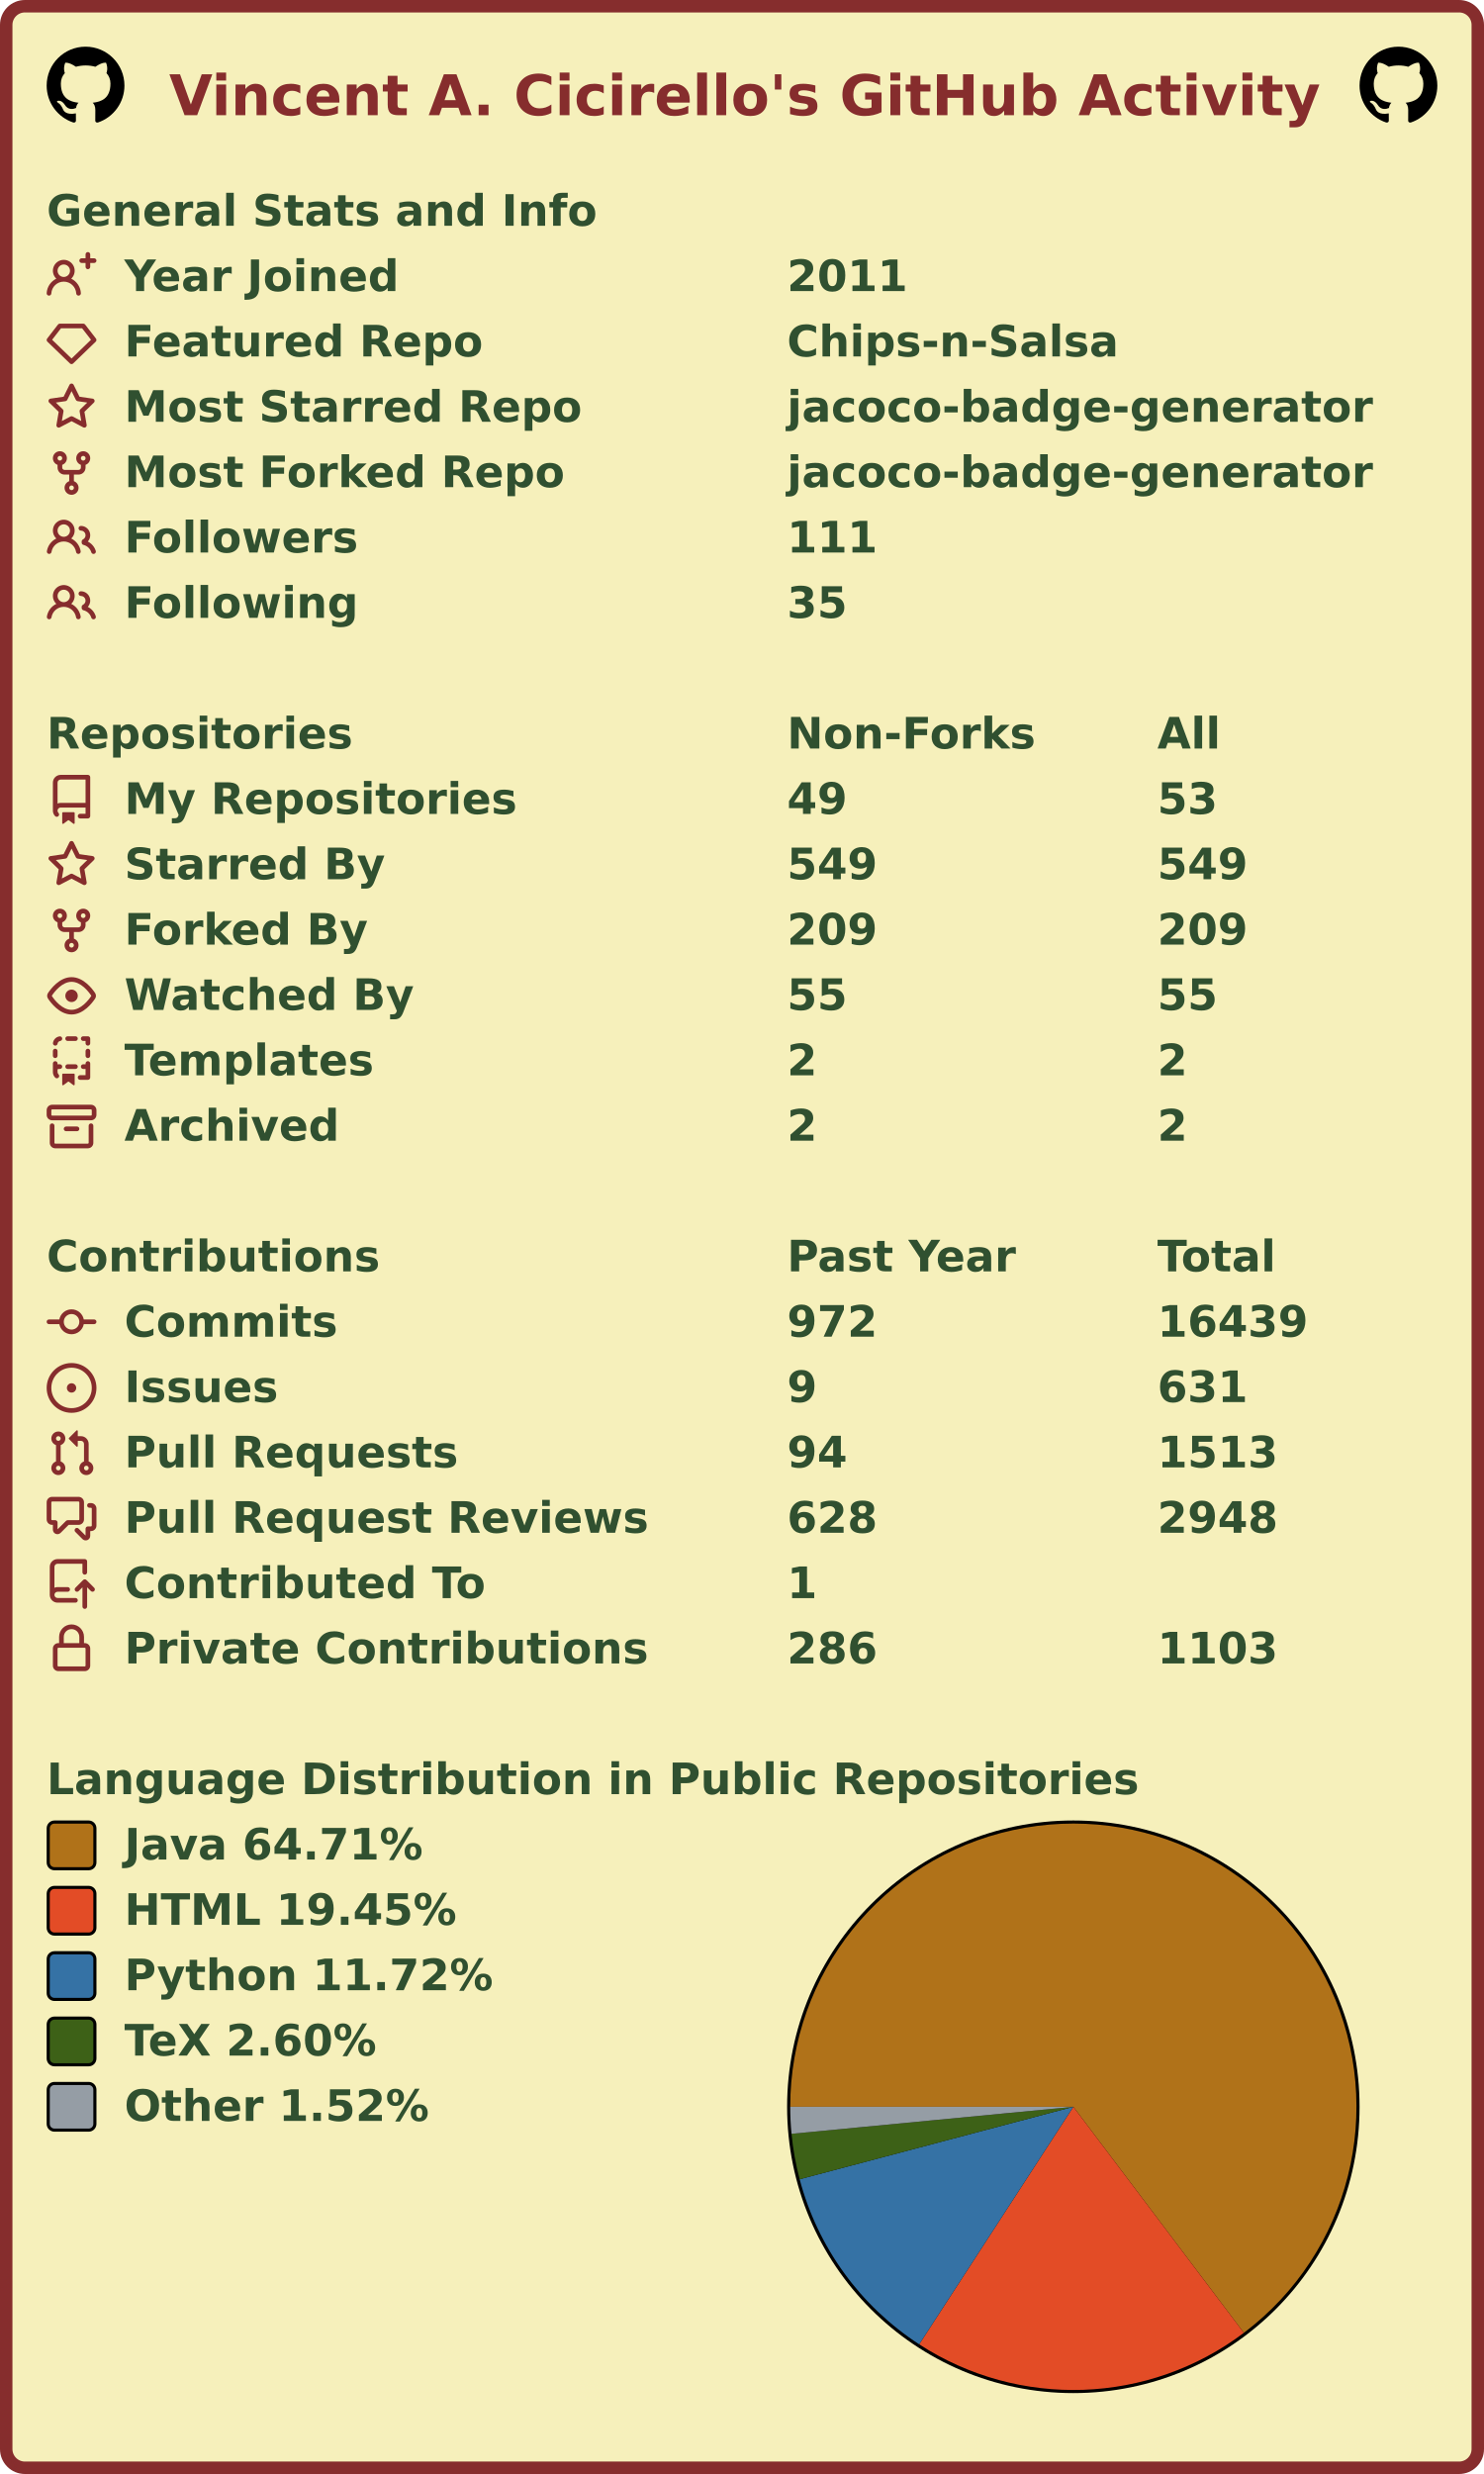
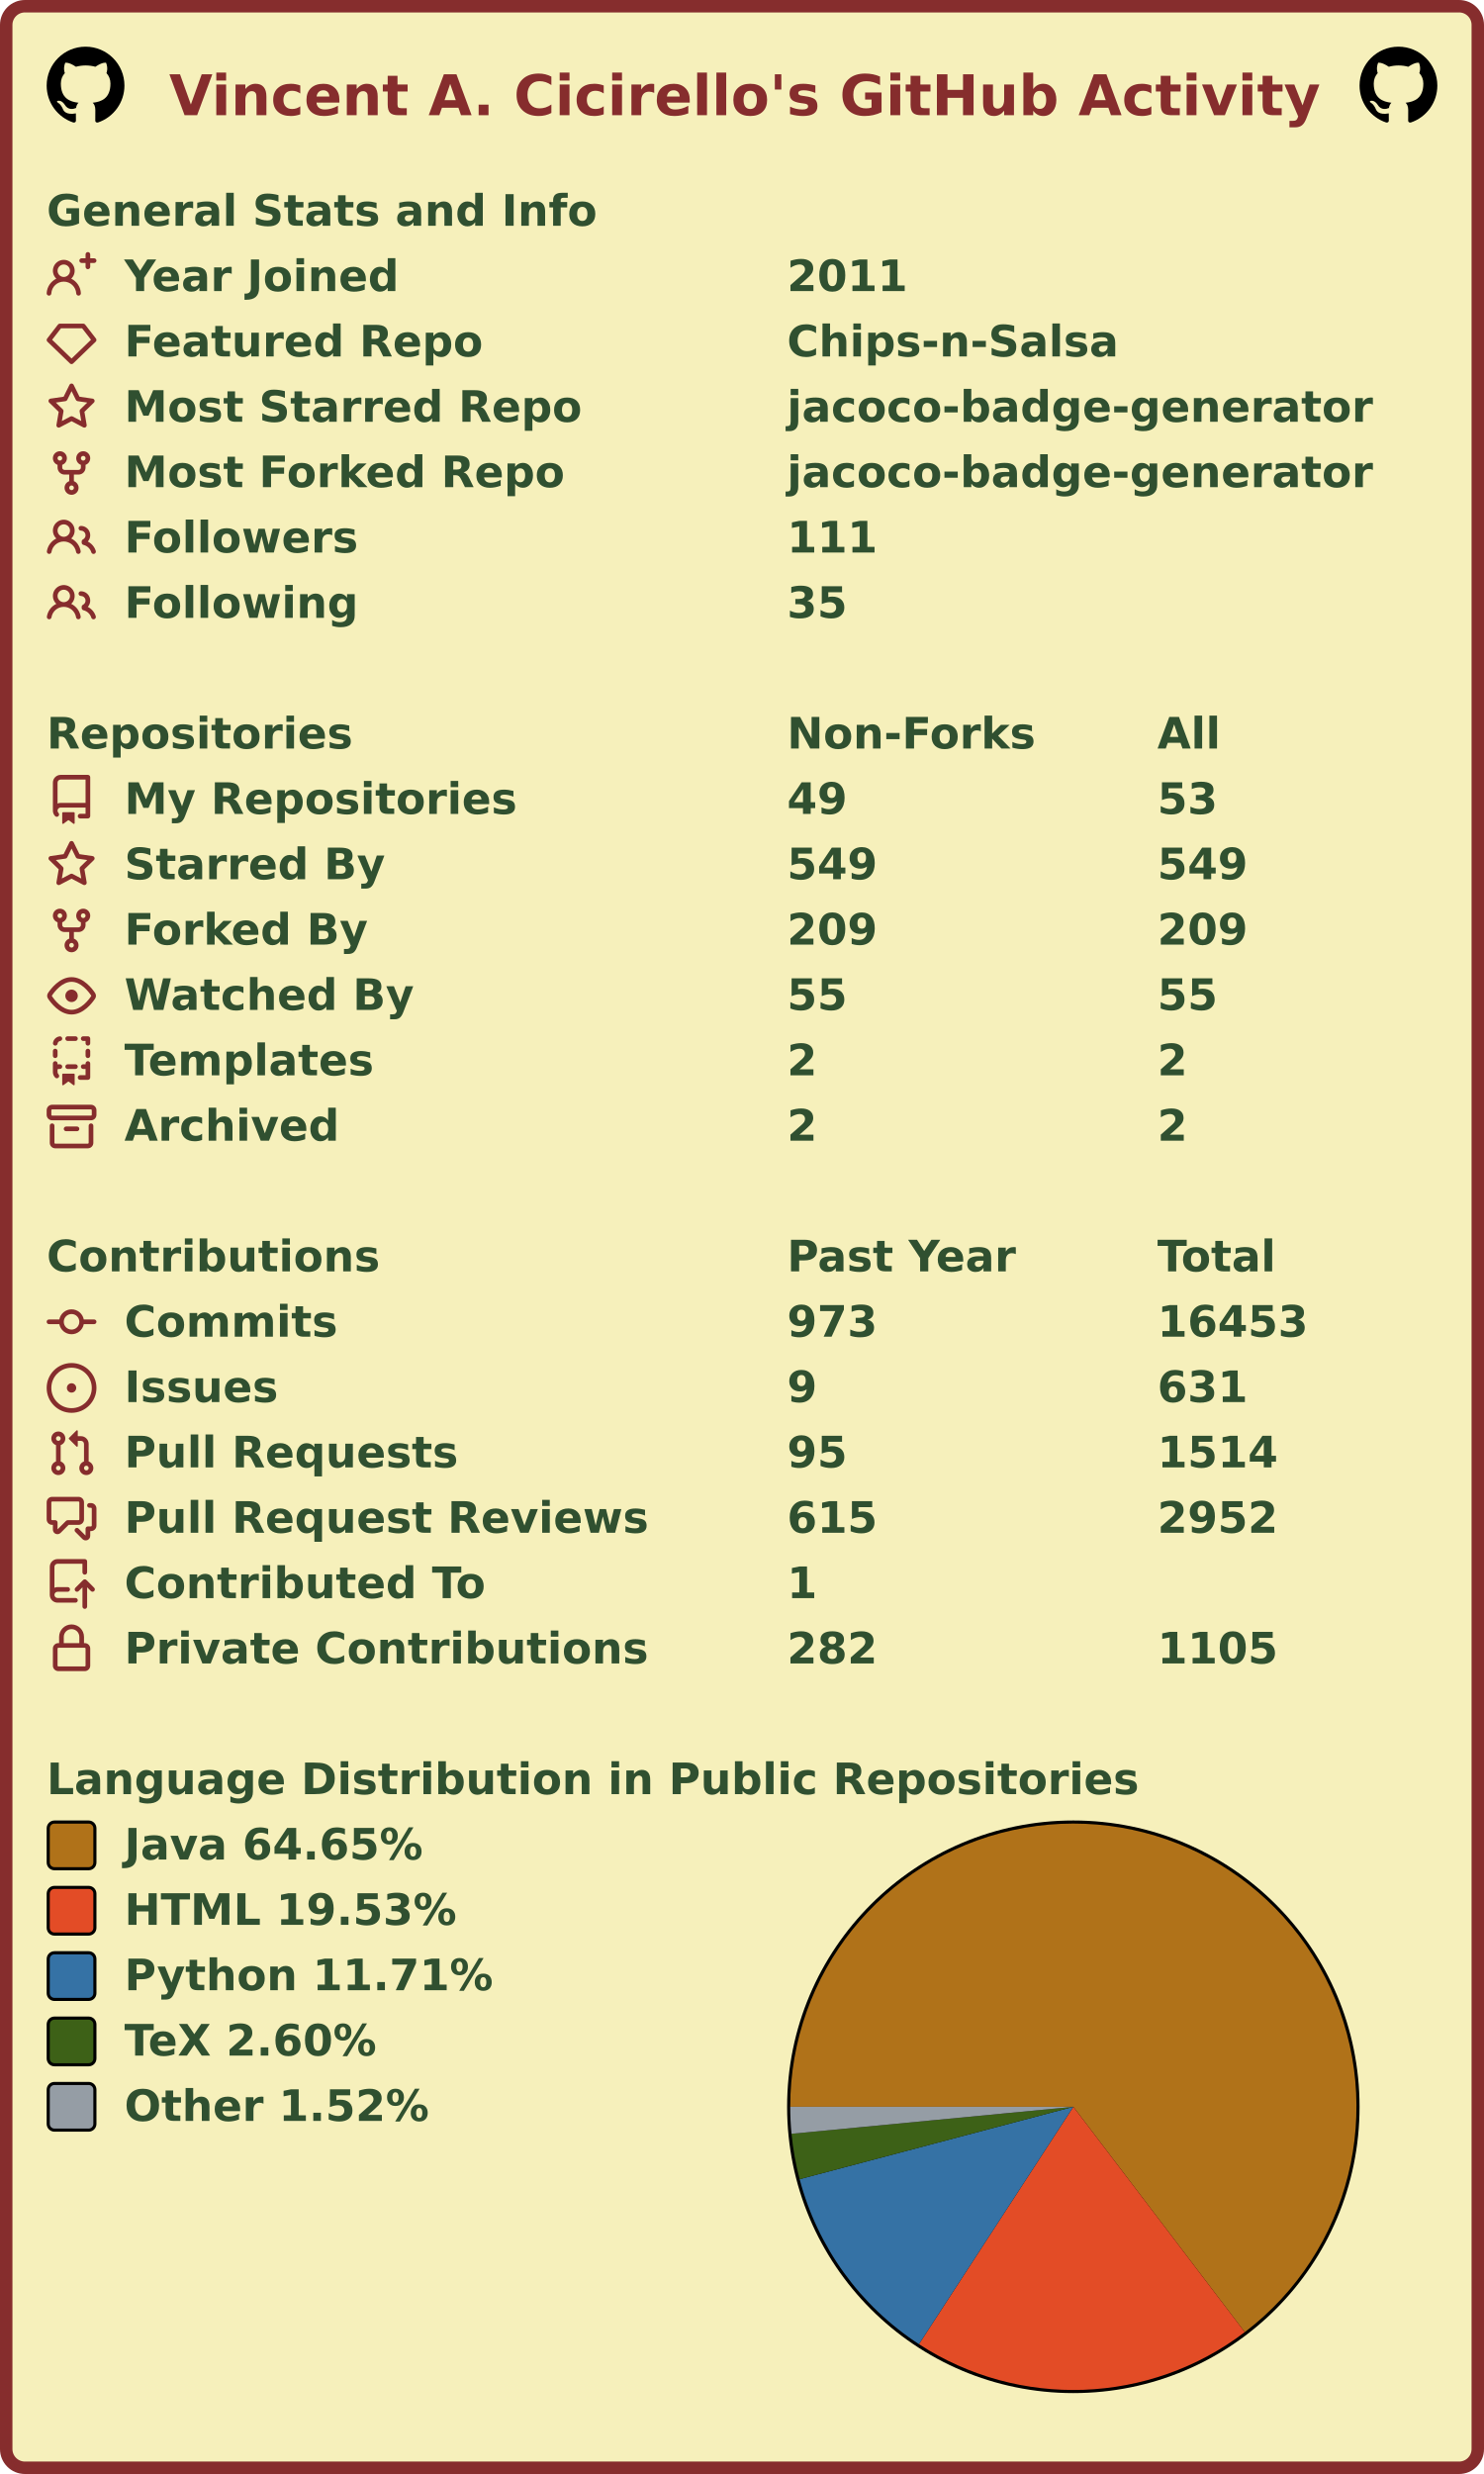
<svg xmlns="http://www.w3.org/2000/svg" width="477" height="795" viewBox="0 0 477 795" lang="en" xml:lang="en">
  <rect x="2" y="2" stroke-width="4" rx="6" width="473" height="791" stroke="#862d2d" fill="#f6f0bb" />
  <g font-weight="600" font-size="110pt" font-family="Verdana,Geneva,DejaVu Sans,sans-serif" text-rendering="geometricPrecision">
    <text x="442" y="301" lengthAdjust="spacingAndGlyphs" textLength="2985" transform="scale(0.123)" fill="#862d2d">Vincent A. Cicirello's GitHub Activity</text>
    <svg x="15" y="15" width="25" height="25" viewBox="0 0 16 16">
      <path fill="#000000" fill-rule="evenodd" d="M8 0C3.58 0 0 3.58 0 8c0 3.54 2.29 6.53 5.47 7.59.4.07.55-.17.55-.38 0-.19-.01-.82-.01-1.49-2.01.37-2.53-.49-2.69-.94-.09-.23-.48-.94-.82-1.13-.28-.15-.68-.52-.01-.53.63-.01 1.08.58 1.23.82.72 1.21 1.87.87 2.33.66.07-.52.28-.87.51-1.07-1.78-.2-3.64-.89-3.64-3.95 0-.87.31-1.59.82-2.15-.08-.2-.36-1.02.08-2.12 0 0 .67-.21 2.2.82.64-.18 1.32-.27 2-.27.68 0 1.36.09 2 .27 1.53-1.04 2.2-.82 2.2-.82.44 1.1.16 1.92.08 2.12.51.56.82 1.27.82 2.15 0 3.07-1.87 3.75-3.65 3.95.29.25.54.73.54 1.48 0 1.07-.01 1.93-.01 2.2 0 .21.15.46.55.38A8.013 8.013 0 0016 8c0-4.42-3.58-8-8-8z" />
    </svg>
    <svg x="437" y="15" width="25" height="25" viewBox="0 0 16 16">
      <path fill="#000000" fill-rule="evenodd" d="M8 0C3.58 0 0 3.58 0 8c0 3.54 2.29 6.53 5.47 7.59.4.07.55-.17.55-.38 0-.19-.01-.82-.01-1.49-2.01.37-2.53-.49-2.69-.94-.09-.23-.48-.94-.82-1.13-.28-.15-.68-.52-.01-.53.63-.01 1.08.58 1.23.82.72 1.21 1.87.87 2.33.66.07-.52.28-.87.51-1.07-1.78-.2-3.64-.89-3.64-3.95 0-.87.31-1.59.82-2.15-.08-.2-.36-1.02.08-2.12 0 0 .67-.21 2.2.82.64-.18 1.32-.27 2-.27.68 0 1.36.09 2 .27 1.53-1.04 2.2-.82 2.2-.82.44 1.1.16 1.92.08 2.12.51.56.82 1.27.82 2.15 0 3.07-1.87 3.75-3.65 3.95.29.25.54.73.54 1.48 0 1.07-.01 1.93-.01 2.2 0 .21.15.46.55.38A8.013 8.013 0 0016 8c0-4.42-3.58-8-8-8z" />
    </svg>
    <g transform="translate(0, 60)" fill="#305030">
      <g transform="translate(15, 0)">
        <g transform="scale(0.095)">
          <text x="0" y="132" textLength="1851" lengthAdjust="spacingAndGlyphs">General Stats and Info</text>
        </g>
      </g>
      <g transform="translate(15, 21)">
        <path fill="#862d2d" fill-rule="evenodd" d="M13.25 0a.75.75 0 01.75.75V2h1.25a.75.75 0 010 1.5H14v1.25a.75.75 0 01-1.5 0V3.5h-1.25a.75.75 0 010-1.5h1.25V.75a.75.75 0 01.75-.75zM5.5 4a2 2 0 100 4 2 2 0 000-4zm2.4 4.548a3.5 3.5 0 10-4.799 0 5.527 5.527 0 00-3.1 4.66.75.75 0 101.498.085A4.01 4.01 0 015.5 9.5a4.01 4.01 0 014.001 3.793.75.75 0 101.498-.086 5.527 5.527 0 00-3.1-4.659z" />
        <g transform="scale(0.095)">
          <text lengthAdjust="spacingAndGlyphs" textLength="932" x="263" y="132">Year Joined</text>
          <text lengthAdjust="spacingAndGlyphs" textLength="420" x="2505" y="132">2011</text>
        </g>
      </g>
      <g transform="translate(15, 42)">
        <path fill="#862d2d" fill-rule="evenodd" d="M3.637 2.291A.75.75 0 014.23 2h7.54a.75.75 0 01.593.291l3.48 4.5a.75.75 0 01-.072.999l-7.25 7a.75.75 0 01-1.042 0l-7.25-7a.75.75 0 01-.072-.999l3.48-4.5zM4.598 3.5L1.754 7.177 8 13.207l6.246-6.03L11.402 3.5H4.598z" />
        <g transform="scale(0.095)">
          <text lengthAdjust="spacingAndGlyphs" textLength="1215" x="263" y="132">Featured Repo</text>
          <text lengthAdjust="spacingAndGlyphs" textLength="1120" x="2505" y="132">Chips-n-Salsa</text>
        </g>
      </g>
      <g transform="translate(15, 63)">
        <path fill="#862d2d" fill-rule="evenodd" d="M8 .25a.75.75 0 01.673.418l1.882 3.815 4.21.612a.75.75 0 01.416 1.279l-3.046 2.97.719 4.192a.75.75 0 01-1.088.791L8 12.347l-3.766 1.98a.75.75 0 01-1.088-.79l.72-4.194L.818 6.374a.75.75 0 01.416-1.28l4.21-.611L7.327.668A.75.75 0 018 .25zm0 2.445L6.615 5.5a.75.75 0 01-.564.41l-3.097.45 2.24 2.184a.75.75 0 01.216.664l-.528 3.084 2.769-1.456a.75.75 0 01.698 0l2.77 1.456-.53-3.084a.75.75 0 01.216-.664l2.24-2.183-3.096-.45a.75.75 0 01-.564-.41L8 2.694v.001z" />
        <g transform="scale(0.095)">
          <text lengthAdjust="spacingAndGlyphs" textLength="1532" x="263" y="132">Most Starred Repo</text>
          <text lengthAdjust="spacingAndGlyphs" textLength="1986" x="2505" y="132">jacoco-badge-generator</text>
        </g>
      </g>
      <g transform="translate(15, 84)">
        <path fill="#862d2d" fill-rule="evenodd" d="M5 3.25a.75.75 0 11-1.5 0 .75.75 0 011.5 0zm0 2.122a2.25 2.25 0 10-1.5 0v.878A2.25 2.25 0 005.75 8.5h1.5v2.128a2.251 2.251 0 101.5 0V8.5h1.5a2.25 2.25 0 002.25-2.25v-.878a2.25 2.25 0 10-1.5 0v.878a.75.75 0 01-.75.75h-4.5A.75.75 0 015 6.25v-.878zm3.75 7.378a.75.75 0 11-1.5 0 .75.75 0 011.5 0zm3-8.75a.75.75 0 100-1.5.75.75 0 000 1.5z" />
        <g transform="scale(0.095)">
          <text lengthAdjust="spacingAndGlyphs" textLength="1485" x="263" y="132">Most Forked Repo</text>
          <text lengthAdjust="spacingAndGlyphs" textLength="1986" x="2505" y="132">jacoco-badge-generator</text>
        </g>
      </g>
      <g transform="translate(15, 105)">
        <path fill="#862d2d" fill-rule="evenodd" d="M5.5 3.5a2 2 0 100 4 2 2 0 000-4zM2 5.5a3.5 3.5 0 115.898 2.549 5.507 5.507 0 013.034 4.084.75.75 0 11-1.482.235 4.001 4.001 0 00-7.9 0 .75.75 0 01-1.482-.236A5.507 5.507 0 013.102 8.05 3.49 3.49 0 012 5.5zM11 4a.75.75 0 100 1.5 1.5 1.5 0 01.666 2.844.75.75 0 00-.416.672v.352a.75.75 0 00.574.73c1.2.289 2.162 1.2 2.522 2.372a.75.75 0 101.434-.44 5.01 5.01 0 00-2.56-3.012A3 3 0 0011 4z" />
        <g transform="scale(0.095)">
          <text lengthAdjust="spacingAndGlyphs" textLength="778" x="263" y="132">Followers</text>
          <text lengthAdjust="spacingAndGlyphs" textLength="315" x="2505" y="132">111</text>
        </g>
      </g>
      <g transform="translate(15, 126)">
        <path fill="#862d2d" fill-rule="evenodd" d="M5.5 3.5a2 2 0 100 4 2 2 0 000-4zM2 5.5a3.5 3.5 0 115.898 2.549 5.507 5.507 0 013.034 4.084.75.75 0 11-1.482.235 4.001 4.001 0 00-7.9 0 .75.75 0 01-1.482-.236A5.507 5.507 0 013.102 8.05 3.49 3.49 0 012 5.5zM11 4a.75.75 0 100 1.5 1.5 1.5 0 01.666 2.844.75.75 0 00-.416.672v.352a.75.75 0 00.574.73c1.2.289 2.162 1.2 2.522 2.372a.75.75 0 101.434-.44 5.01 5.01 0 00-2.56-3.012A3 3 0 0011 4z" />
        <g transform="scale(0.095)">
          <text lengthAdjust="spacingAndGlyphs" textLength="780" x="263" y="132">Following</text>
          <text lengthAdjust="spacingAndGlyphs" textLength="210" x="2505" y="132">35</text>
        </g>
      </g>
    </g>
    <g transform="translate(0, 228)" fill="#305030">
      <g transform="translate(15, 0)">
        <g transform="scale(0.095)">
          <text x="0" y="132" textLength="1020" lengthAdjust="spacingAndGlyphs">Repositories</text>
          <text x="2505" y="132" textLength="832" lengthAdjust="spacingAndGlyphs">Non-Forks</text>
          <text x="3758" y="132" textLength="206" lengthAdjust="spacingAndGlyphs">All</text>
        </g>
      </g>
      <g transform="translate(15, 21)">
        <path fill="#862d2d" fill-rule="evenodd" d="M2 2.5A2.5 2.5 0 014.5 0h8.75a.75.75 0 01.75.75v12.5a.75.75 0 01-.75.75h-2.5a.75.75 0 110-1.5h1.75v-2h-8a1 1 0 00-.714 1.7.75.75 0 01-1.072 1.05A2.495 2.495 0 012 11.5v-9zm10.5-1V9h-8c-.356 0-.694.074-1 .208V2.5a1 1 0 011-1h8zM5 12.25v3.25a.25.25 0 00.4.2l1.45-1.087a.25.25 0 01.3 0L8.6 15.7a.25.25 0 00.4-.2v-3.25a.25.25 0 00-.25-.25h-3.5a.25.25 0 00-.25.25z" />
        <g transform="scale(0.095)">
          <text lengthAdjust="spacingAndGlyphs" textLength="1312" x="263" y="132">My Repositories</text>
          <text lengthAdjust="spacingAndGlyphs" textLength="210" x="2505" y="132">49</text>
          <text lengthAdjust="spacingAndGlyphs" textLength="210" x="3758" y="132">53</text>
        </g>
      </g>
      <g transform="translate(15, 42)">
        <path fill="#862d2d" fill-rule="evenodd" d="M8 .25a.75.75 0 01.673.418l1.882 3.815 4.21.612a.75.75 0 01.416 1.279l-3.046 2.97.719 4.192a.75.75 0 01-1.088.791L8 12.347l-3.766 1.98a.75.75 0 01-1.088-.79l.72-4.194L.818 6.374a.75.75 0 01.416-1.28l4.21-.611L7.327.668A.75.75 0 018 .25zm0 2.445L6.615 5.5a.75.75 0 01-.564.41l-3.097.45 2.24 2.184a.75.75 0 01.216.664l-.528 3.084 2.769-1.456a.75.75 0 01.698 0l2.77 1.456-.53-3.084a.75.75 0 01.216-.664l2.24-2.183-3.096-.45a.75.75 0 01-.564-.41L8 2.694v.001z" />
        <g transform="scale(0.095)">
          <text lengthAdjust="spacingAndGlyphs" textLength="874" x="263" y="132">Starred By</text>
          <text lengthAdjust="spacingAndGlyphs" textLength="315" x="2505" y="132">549</text>
          <text lengthAdjust="spacingAndGlyphs" textLength="315" x="3758" y="132">549</text>
        </g>
      </g>
      <g transform="translate(15, 63)">
        <path fill="#862d2d" fill-rule="evenodd" d="M5 3.25a.75.75 0 11-1.5 0 .75.75 0 011.5 0zm0 2.122a2.25 2.25 0 10-1.5 0v.878A2.25 2.25 0 005.75 8.5h1.5v2.128a2.251 2.251 0 101.5 0V8.5h1.5a2.25 2.25 0 002.25-2.25v-.878a2.25 2.25 0 10-1.5 0v.878a.75.75 0 01-.75.75h-4.5A.75.75 0 015 6.25v-.878zm3.75 7.378a.75.75 0 11-1.5 0 .75.75 0 011.5 0zm3-8.75a.75.75 0 100-1.5.75.75 0 000 1.5z" />
        <g transform="scale(0.095)">
          <text lengthAdjust="spacingAndGlyphs" textLength="828" x="263" y="132">Forked By</text>
          <text lengthAdjust="spacingAndGlyphs" textLength="315" x="2505" y="132">209</text>
          <text lengthAdjust="spacingAndGlyphs" textLength="315" x="3758" y="132">209</text>
        </g>
      </g>
      <g transform="translate(15, 84)">
        <path fill="#862d2d" fill-rule="evenodd" d="M1.679 7.932c.412-.621 1.242-1.75 2.366-2.717C5.175 4.242 6.527 3.5 8 3.5c1.473 0 2.824.742 3.955 1.715 1.124.967 1.954 2.096 2.366 2.717a.119.119 0 010 .136c-.412.621-1.242 1.75-2.366 2.717C10.825 11.758 9.473 12.5 8 12.5c-1.473 0-2.824-.742-3.955-1.715C2.92 9.818 2.09 8.69 1.679 8.068a.119.119 0 010-.136zM8 2c-1.981 0-3.67.992-4.933 2.078C1.797 5.169.88 6.423.43 7.1a1.619 1.619 0 000 1.798c.45.678 1.367 1.932 2.637 3.024C4.329 13.008 6.019 14 8 14c1.981 0 3.67-.992 4.933-2.078 1.27-1.091 2.187-2.345 2.637-3.023a1.619 1.619 0 000-1.798c-.45-.678-1.367-1.932-2.637-3.023C11.671 2.992 9.981 2 8 2zm0 8a2 2 0 100-4 2 2 0 000 4z" />
        <g transform="scale(0.095)">
          <text lengthAdjust="spacingAndGlyphs" textLength="993" x="263" y="132">Watched By</text>
          <text lengthAdjust="spacingAndGlyphs" textLength="210" x="2505" y="132">55</text>
          <text lengthAdjust="spacingAndGlyphs" textLength="210" x="3758" y="132">55</text>
        </g>
      </g>
      <g transform="translate(15, 105)">
        <path fill="#862d2d" fill-rule="evenodd" d="M6 .75A.75.75 0 016.75 0h2.5a.75.75 0 010 1.5h-2.5A.75.75 0 016 .75zm5 0a.75.75 0 01.75-.75h1.5a.75.75 0 01.75.75v1.5a.75.75 0 01-1.5 0V1.5h-.75A.75.75 0 0111 .75zM4.992.662a.75.75 0 01-.636.848c-.436.063-.783.41-.846.846a.75.75 0 01-1.485-.212A2.501 2.501 0 014.144.025a.75.75 0 01.848.637zM2.75 4a.75.75 0 01.75.75v1.5a.75.75 0 01-1.5 0v-1.5A.75.75 0 012.75 4zm10.5 0a.75.75 0 01.75.75v1.5a.75.75 0 01-1.5 0v-1.5a.75.75 0 01.75-.75zM2.75 8a.75.75 0 01.75.75v.268A1.72 1.72 0 013.75 9h.5a.75.75 0 010 1.5h-.5a.25.25 0 00-.25.25v.75c0 .28.114.532.3.714a.75.75 0 01-1.05 1.072A2.495 2.495 0 012 11.5V8.75A.75.75 0 012.75 8zm10.5 0a.75.75 0 01.75.75v4.5a.75.75 0 01-.75.75h-2.5a.75.75 0 010-1.5h1.75v-2h-.75a.75.75 0 010-1.5h.75v-.25a.75.75 0 01.75-.75zM6 9.75A.75.75 0 016.75 9h2.5a.75.75 0 010 1.5h-2.5A.75.75 0 016 9.75zm-1 2.5v3.25a.25.25 0 00.4.2l1.45-1.087a.25.25 0 01.3 0L8.6 15.7a.25.25 0 00.4-.2v-3.25a.25.25 0 00-.25-.25h-3.5a.25.25 0 00-.25.25z" />
        <g transform="scale(0.095)">
          <text lengthAdjust="spacingAndGlyphs" textLength="868" x="263" y="132">Templates</text>
          <text lengthAdjust="spacingAndGlyphs" textLength="105" x="2505" y="132">2</text>
          <text lengthAdjust="spacingAndGlyphs" textLength="105" x="3758" y="132">2</text>
        </g>
      </g>
      <g transform="translate(15, 126)">
        <path fill="#862d2d" fill-rule="evenodd" d="M1.75 2.5a.25.25 0 00-.25.25v1.5c0 .138.112.25.25.25h12.5a.25.25 0 00.25-.25v-1.5a.25.25 0 00-.25-.25H1.75zM0 2.75C0 1.784.784 1 1.75 1h12.5c.966 0 1.75.784 1.75 1.75v1.5A1.75 1.75 0 0114.25 6H1.75A1.75 1.75 0 010 4.25v-1.5zM1.75 7a.75.75 0 01.75.75v5.5c0 .138.112.25.25.25h10.5a.25.25 0 00.25-.25v-5.5a.75.75 0 111.5 0v5.5A1.75 1.75 0 0113.25 15H2.75A1.75 1.75 0 011 13.25v-5.5A.75.75 0 011.75 7zm4.5 1a.75.75 0 000 1.5h3.5a.75.75 0 100-1.5h-3.5z" />
        <g transform="scale(0.095)">
          <text lengthAdjust="spacingAndGlyphs" textLength="726" x="263" y="132">Archived</text>
          <text lengthAdjust="spacingAndGlyphs" textLength="105" x="2505" y="132">2</text>
          <text lengthAdjust="spacingAndGlyphs" textLength="105" x="3758" y="132">2</text>
        </g>
      </g>
    </g>
    <g transform="translate(0, 396)" fill="#305030">
      <g transform="translate(15, 0)">
        <g transform="scale(0.095)">
          <text x="0" y="132" textLength="1112" lengthAdjust="spacingAndGlyphs">Contributions</text>
          <text x="2505" y="132" textLength="774" lengthAdjust="spacingAndGlyphs">Past Year</text>
          <text x="3758" y="132" textLength="414" lengthAdjust="spacingAndGlyphs">Total</text>
        </g>
      </g>
      <g transform="translate(15, 21)">
        <path fill="#862d2d" fill-rule="evenodd" d="M10.5 7.75a2.5 2.5 0 11-5 0 2.5 2.5 0 015 0zm1.43.75a4.002 4.002 0 01-7.86 0H.75a.75.75 0 110-1.5h3.32a4.001 4.001 0 017.86 0h3.32a.75.75 0 110 1.5h-3.32z" />
        <g transform="scale(0.095)">
          <text lengthAdjust="spacingAndGlyphs" textLength="734" x="263" y="132">Commits</text>
-           <text lengthAdjust="spacingAndGlyphs" textLength="315" x="2505" y="132">972</text>
-           <text lengthAdjust="spacingAndGlyphs" textLength="525" x="3758" y="132">16439</text>
+           <text lengthAdjust="spacingAndGlyphs" textLength="315" x="2505" y="132">973</text>
+           <text lengthAdjust="spacingAndGlyphs" textLength="525" x="3758" y="132">16453</text>
        </g>
      </g>
      <g transform="translate(15, 42)">
        <path fill="#862d2d" d="M8 9.5a1.5 1.5 0 100-3 1.5 1.5 0 000 3z" />
        <path fill="#862d2d" fill-rule="evenodd" d="M8 0a8 8 0 100 16A8 8 0 008 0zM1.5 8a6.5 6.5 0 1113 0 6.5 6.5 0 01-13 0z" />
        <g transform="scale(0.095)">
          <text lengthAdjust="spacingAndGlyphs" textLength="512" x="263" y="132">Issues</text>
          <text lengthAdjust="spacingAndGlyphs" textLength="105" x="2505" y="132">9</text>
          <text lengthAdjust="spacingAndGlyphs" textLength="315" x="3758" y="132">631</text>
        </g>
      </g>
      <g transform="translate(15, 63)">
        <path fill="#862d2d" fill-rule="evenodd" d="M7.177 3.073L9.573.677A.25.25 0 0110 .854v4.792a.25.25 0 01-.427.177L7.177 3.427a.25.25 0 010-.354zM3.75 2.5a.75.75 0 100 1.5.75.75 0 000-1.5zm-2.25.75a2.25 2.25 0 113 2.122v5.256a2.251 2.251 0 11-1.5 0V5.372A2.25 2.25 0 011.5 3.25zM11 2.5h-1V4h1a1 1 0 011 1v5.628a2.251 2.251 0 101.5 0V5A2.5 2.5 0 0011 2.5zm1 10.25a.75.75 0 111.5 0 .75.75 0 01-1.5 0zM3.75 12a.75.75 0 100 1.5.75.75 0 000-1.5z" />
        <g transform="scale(0.095)">
          <text lengthAdjust="spacingAndGlyphs" textLength="1113" x="263" y="132">Pull Requests</text>
-           <text lengthAdjust="spacingAndGlyphs" textLength="210" x="2505" y="132">94</text>
-           <text lengthAdjust="spacingAndGlyphs" textLength="420" x="3758" y="132">1513</text>
+           <text lengthAdjust="spacingAndGlyphs" textLength="210" x="2505" y="132">95</text>
+           <text lengthAdjust="spacingAndGlyphs" textLength="420" x="3758" y="132">1514</text>
        </g>
      </g>
      <g transform="translate(15, 84)">
        <path fill="#862d2d" fill-rule="evenodd" d="M1.5 2.75a.25.25 0 01.25-.25h8.5a.25.25 0 01.25.25v5.5a.25.25 0 01-.25.25h-3.5a.75.75 0 00-.53.22L3.5 11.44V9.25a.75.75 0 00-.75-.75h-1a.25.25 0 01-.25-.25v-5.5zM1.75 1A1.75 1.75 0 000 2.75v5.5C0 9.216.784 10 1.75 10H2v1.543a1.457 1.457 0 002.487 1.03L7.061 10h3.189A1.75 1.75 0 0012 8.25v-5.5A1.75 1.75 0 0010.25 1h-8.5zM14.5 4.75a.25.25 0 00-.25-.25h-.5a.75.75 0 110-1.5h.5c.966 0 1.75.784 1.75 1.75v5.5A1.75 1.75 0 0114.25 12H14v1.543a1.457 1.457 0 01-2.487 1.03L9.22 12.28a.75.75 0 111.06-1.06l2.22 2.22v-2.19a.75.75 0 01.75-.75h1a.25.25 0 00.25-.25v-5.5z" />
        <g transform="scale(0.095)">
          <text lengthAdjust="spacingAndGlyphs" textLength="1762" x="263" y="132">Pull Request Reviews</text>
-           <text lengthAdjust="spacingAndGlyphs" textLength="315" x="2505" y="132">628</text>
-           <text lengthAdjust="spacingAndGlyphs" textLength="420" x="3758" y="132">2948</text>
+           <text lengthAdjust="spacingAndGlyphs" textLength="315" x="2505" y="132">615</text>
+           <text lengthAdjust="spacingAndGlyphs" textLength="420" x="3758" y="132">2952</text>
        </g>
      </g>
      <g transform="translate(15, 105)">
        <path fill="#862d2d" fill-rule="evenodd" d="M1 2.5A2.5 2.5 0 013.5 0h8.75a.75.75 0 01.75.75v3.5a.75.75 0 01-1.5 0V1.5h-8a1 1 0 00-1 1v6.708A2.492 2.492 0 013.5 9h3.25a.75.75 0 010 1.5H3.5a1 1 0 100 2h5.75a.75.75 0 010 1.5H3.5A2.5 2.5 0 011 11.5v-9zm13.23 7.79a.75.75 0 001.06-1.06l-2.505-2.505a.75.75 0 00-1.06 0L9.22 9.229a.75.75 0 001.06 1.061l1.225-1.224v6.184a.75.75 0 001.5 0V9.066l1.224 1.224z" />
        <g transform="scale(0.095)">
          <text lengthAdjust="spacingAndGlyphs" textLength="1234" x="263" y="132">Contributed To</text>
          <text lengthAdjust="spacingAndGlyphs" textLength="105" x="2505" y="132">1</text>
        </g>
      </g>
      <g transform="translate(15, 126)">
        <path fill="#862d2d" fill-rule="evenodd" d="M4 4v2h-.25A1.75 1.75 0 002 7.75v5.5c0 .966.784 1.75 1.75 1.75h8.5A1.75 1.75 0 0014 13.25v-5.5A1.75 1.75 0 0012.25 6H12V4a4 4 0 10-8 0zm6.5 2V4a2.5 2.5 0 00-5 0v2h5zM12 7.5h.25a.25.25 0 01.25.25v5.5a.25.25 0 01-.25.25h-8.5a.25.25 0 01-.25-.25v-5.5a.25.25 0 01.25-.25H12z" />
        <g transform="scale(0.095)">
          <text lengthAdjust="spacingAndGlyphs" textLength="1742" x="263" y="132">Private Contributions</text>
-           <text lengthAdjust="spacingAndGlyphs" textLength="315" x="2505" y="132">286</text>
-           <text lengthAdjust="spacingAndGlyphs" textLength="420" x="3758" y="132">1103</text>
+           <text lengthAdjust="spacingAndGlyphs" textLength="315" x="2505" y="132">282</text>
+           <text lengthAdjust="spacingAndGlyphs" textLength="420" x="3758" y="132">1105</text>
        </g>
      </g>
    </g>
    <g transform="translate(0, 564)" fill="#305030">
      <g transform="translate(15, 0)">
        <g transform="scale(0.095)">
          <text x="0" y="132" textLength="3652" lengthAdjust="spacingAndGlyphs">Language Distribution in Public Repositories</text>
        </g>
      </g>
      <g transform="translate(253, 21)">
        <circle cx="92" cy="92" r="92" fill="#000000" />
      </g>
      <g transform="translate(254, 22)">
        <g>
-           <path fill-rule="evenodd" fill="#b07219" d="M 0.0,91 A 91 91 0 1 1 145.812 163.641 L 91,91 Z" />
-           <path fill-rule="evenodd" fill="#e34c26" d="M 145.812,163.641 A 91 91 0 0 1 41.45 167.327 L 91,91 Z" />
-           <path fill-rule="evenodd" fill="#3572A5" d="M 41.45,167.327 A 91 91 0 0 1 3.03 114.286 L 91,91 Z" />
-           <path fill-rule="evenodd" fill="#3D6117" d="M 3.03,114.286 A 91 91 0 0 1 0.415 99.681 L 91,91 Z" />
-           <path fill-rule="evenodd" fill="#959da5" d="M 0.415,99.681 A 91 91 0 0 1 0.0 91 L 91,91 Z" />
+           <path fill-rule="evenodd" fill="#b07219" d="M 0.0,91 A 91 91 0 1 1 146.111 163.414 L 91,91 Z" />
+           <path fill-rule="evenodd" fill="#e34c26" d="M 146.111,163.414 A 91 91 0 0 1 41.373 167.277 L 91,91 Z" />
+           <path fill-rule="evenodd" fill="#3572A5" d="M 41.373,167.277 A 91 91 0 0 1 3.024 114.263 L 91,91 Z" />
+           <path fill-rule="evenodd" fill="#3D6117" d="M 3.024,114.263 A 91 91 0 0 1 0.414 99.672 L 91,91 Z" />
+           <path fill-rule="evenodd" fill="#959da5" d="M 0.414,99.672 A 91 91 0 0 1 0.0 91 L 91,91 Z" />
          <animateTransform attributeName="transform" attributeType="XML" type="rotate" from="0 91 91" to="360 91 91" dur="10s" repeatCount="indefinite" />
        </g>
      </g>
      <g transform="translate(15, 21)">
        <rect x="0.5" y="0.5" rx="2" width="15" height="15" fill="#b07219" stroke-width="1" stroke="#000000" />
-         <text transform="scale(0.095)" x="263" y="132" textLength="1038" lengthAdjust="spacingAndGlyphs">Java 64.71%</text>
+         <text transform="scale(0.095)" x="263" y="132" textLength="1038" lengthAdjust="spacingAndGlyphs">Java 64.65%</text>
      </g>
      <g transform="translate(15, 42)">
        <rect x="0.5" y="0.5" rx="2" width="15" height="15" fill="#e34c26" stroke-width="1" stroke="#000000" />
-         <text transform="scale(0.095)" x="263" y="132" textLength="1142" lengthAdjust="spacingAndGlyphs">HTML 19.45%</text>
+         <text transform="scale(0.095)" x="263" y="132" textLength="1142" lengthAdjust="spacingAndGlyphs">HTML 19.53%</text>
      </g>
      <g transform="translate(15, 63)">
        <rect x="0.5" y="0.5" rx="2" width="15" height="15" fill="#3572A5" stroke-width="1" stroke="#000000" />
-         <text transform="scale(0.095)" x="263" y="132" textLength="1254" lengthAdjust="spacingAndGlyphs">Python 11.72%</text>
+         <text transform="scale(0.095)" x="263" y="132" textLength="1254" lengthAdjust="spacingAndGlyphs">Python 11.71%</text>
      </g>
      <g transform="translate(15, 84)">
        <rect x="0.5" y="0.5" rx="2" width="15" height="15" fill="#3D6117" stroke-width="1" stroke="#000000" />
        <text transform="scale(0.095)" x="263" y="132" textLength="894" lengthAdjust="spacingAndGlyphs">TeX 2.60%</text>
      </g>
      <g transform="translate(15, 105)">
        <rect x="0.5" y="0.5" rx="2" width="15" height="15" fill="#959da5" stroke-width="1" stroke="#000000" />
        <text transform="scale(0.095)" x="263" y="132" textLength="1047" lengthAdjust="spacingAndGlyphs">Other 1.52%</text>
      </g>
    </g>
  </g>
</svg>
